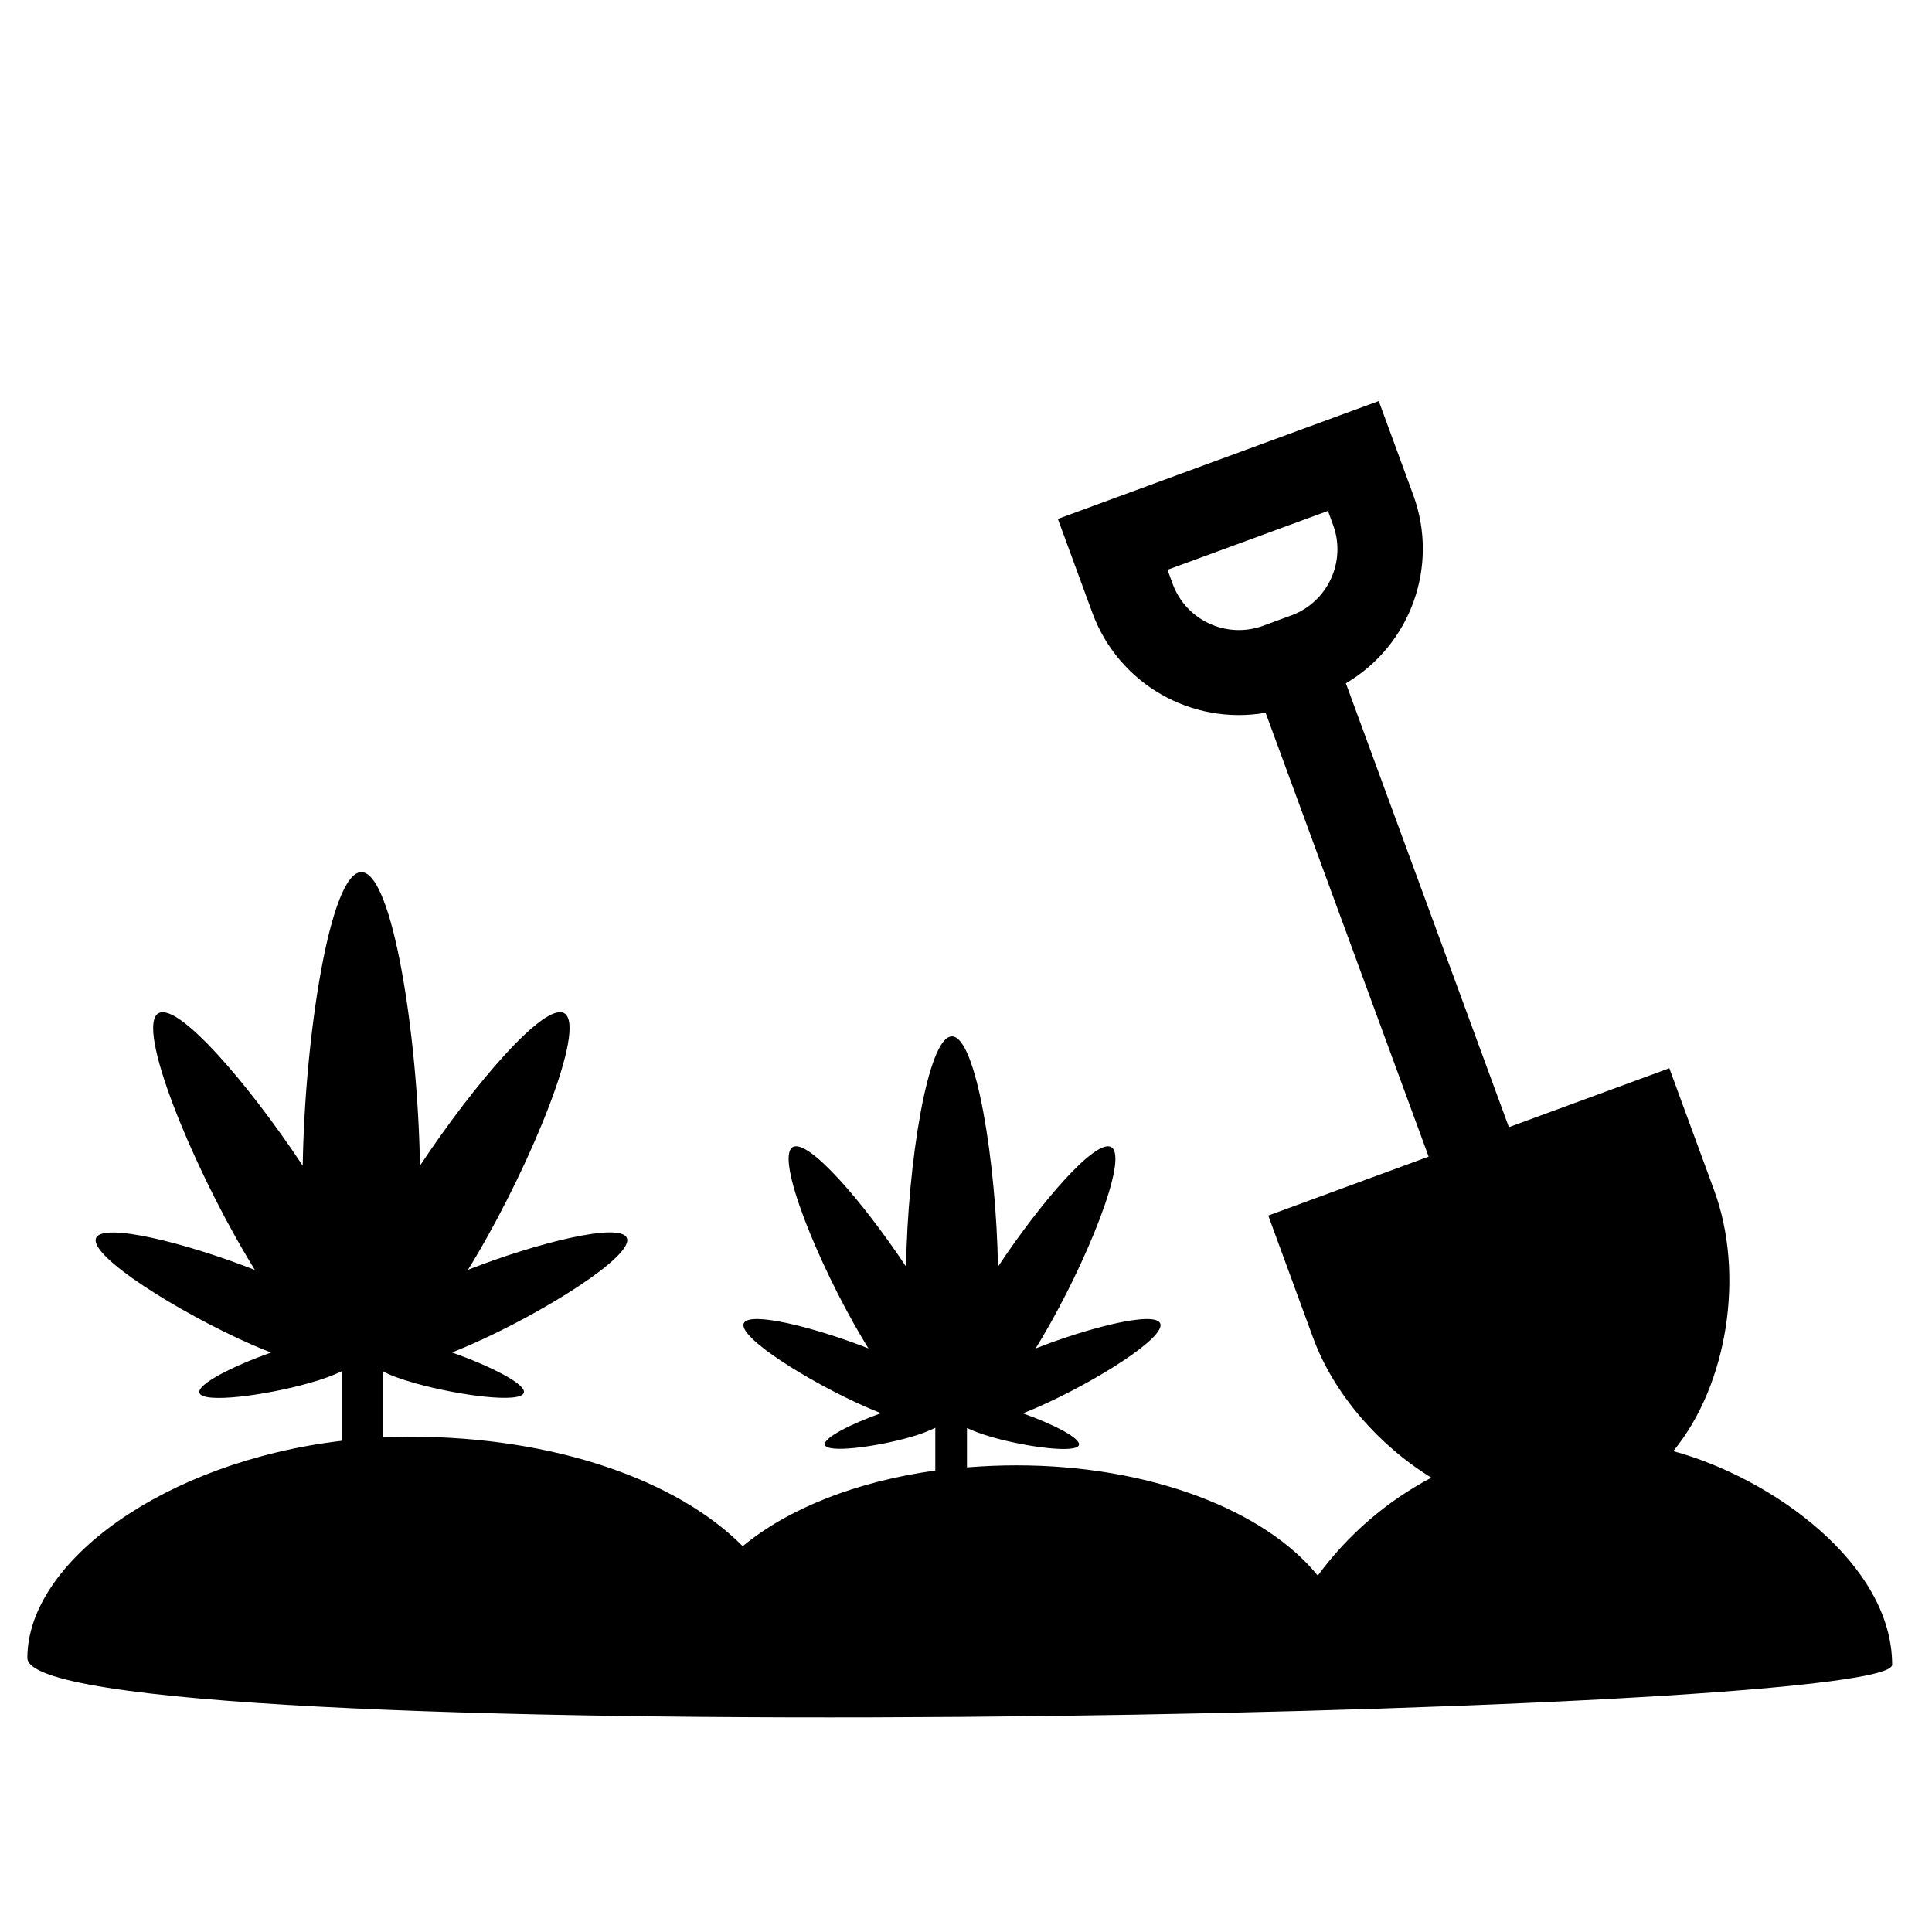
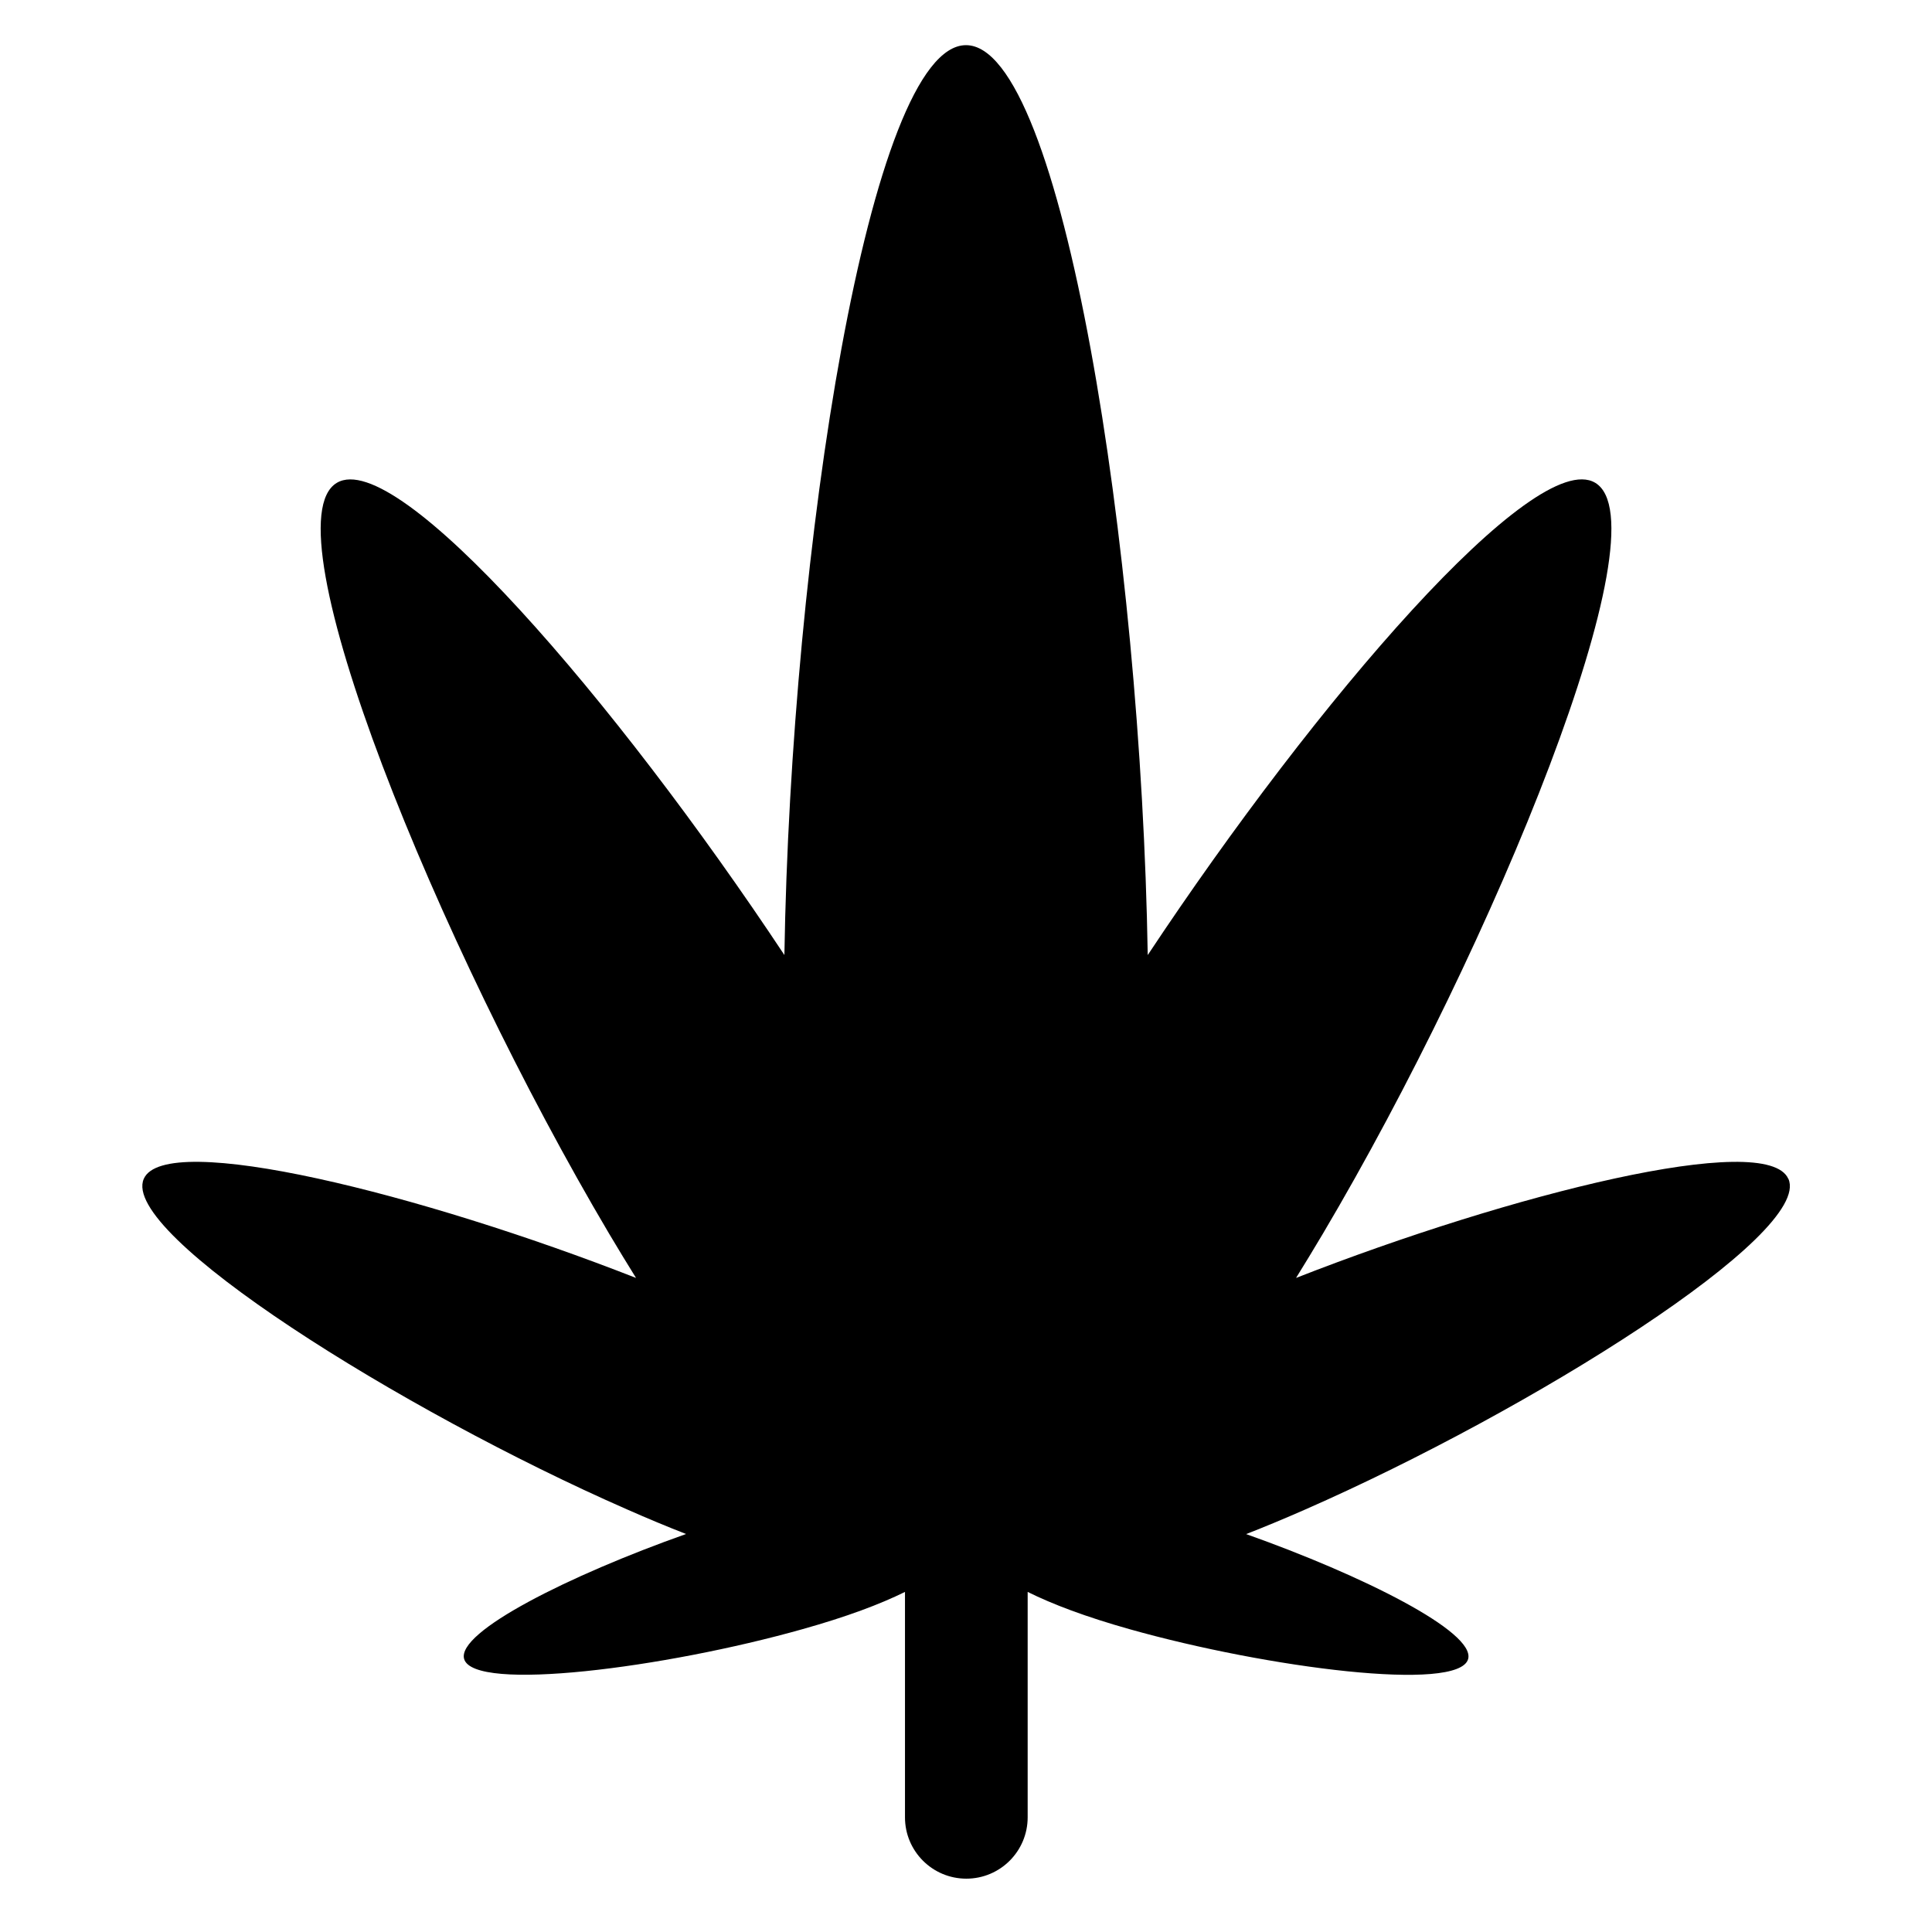
<svg xmlns="http://www.w3.org/2000/svg" viewBox="0 0 48 48">
-   <path d="M47.01 41.36c0-2.504-2.985-4.642-5.438-5.307 1.38-1.682 1.766-4.438 1.018-6.473l-1.116-3.04-3.986 1.464-4.05-11.028a3.878 3.878 0 0 0 1.677-4.67l-.86-2.342-7.973 2.928.86 2.34a3.877 3.877 0 0 0 4.302 2.476l4.05 11.028L31.51 30.2l1.115 3.04c.504 1.372 1.612 2.66 2.937 3.472a8.316 8.316 0 0 0-2.822 2.434c-1.32-1.63-4.177-2.74-7.486-2.74-.415 0-.803.017-1.23.05v-.978c.165.077.37.156.65.235.866.244 2.073.398 2.132.187.048-.17-.663-.527-1.395-.786a8.71 8.71 0 0 0 .376-.155c1.418-.624 3.19-1.734 3.038-2.08-.135-.31-1.744.093-3.096.623.055-.088.11-.18.168-.277 1.077-1.82 2.157-4.462 1.713-4.724-.38-.225-1.753 1.367-2.816 2.97-.04-2.547-.537-5.723-1.143-5.723-.604 0-1.1 3.175-1.14 5.722-1.064-1.604-2.436-3.195-2.816-2.97-.443.262.636 2.905 1.713 4.724.057.097.113.19.168.277-1.352-.53-2.962-.93-3.097-.624-.152.345 1.62 1.456 3.038 2.08.132.056.256.11.373.153-.73.26-1.445.616-1.397.786.06.21 1.25.056 2.114-.188.28-.08.467-.157.63-.235v1.062c-1.965.272-3.658.945-4.784 1.88-1.635-1.65-4.7-2.72-8.252-2.72-.24 0-.525.006-.69.02v-1.65c.165.1.446.2.8.3 1.104.31 2.628.506 2.704.237.06-.217-.852-.67-1.784-1 .148-.06.304-.125.472-.198 1.807-.793 4.063-2.21 3.87-2.65-.172-.39-2.224.12-3.947.794.07-.112.142-.23.214-.354 1.37-2.317 2.746-5.684 2.18-6.02-.483-.286-2.23 1.743-3.586 3.787-.052-3.246-.684-7.293-1.456-7.293-.772 0-1.404 4.048-1.457 7.293-1.354-2.044-3.103-4.072-3.586-3.786-.565.337.81 3.704 2.183 6.02.072.126.144.243.214.356-1.722-.675-3.773-1.186-3.945-.794-.193.442 2.064 1.858 3.87 2.65.17.074.328.14.477.197-.932.33-1.84.784-1.78 1 .077.27 1.613.072 2.715-.238.357-.1.627-.2.823-.3v1.73C4.07 36.32.68 38.81.68 41.19c.003 2.37 46.33 1.482 46.33.17zM32.08 15.29l-.696.256a1.754 1.754 0 0 1-2.25-1.04l-.127-.35 3.986-1.463.128.35a1.753 1.753 0 0 1-1.04 2.248z" />
+   <path d="M44.43 29.288c-.534-1.214-6.89.37-12.23 2.462.217-.35.438-.714.665-1.096 4.254-7.184 8.518-17.622 6.766-18.66-1.497-.887-6.917 5.4-11.116 11.734C28.35 13.668 26.394 1.122 24 1.122s-4.35 12.546-4.512 22.605c-4.2-6.334-9.618-12.62-11.118-11.732-1.75 1.037 2.512 11.475 6.766 18.66.227.38.448.746.666 1.095-5.34-2.093-11.698-3.677-12.23-2.462-.6 1.366 6.397 5.754 12 8.21.52.23 1.01.433 1.473.614-2.89 1.023-5.704 2.43-5.514 3.104.237.833 4.99.224 8.408-.74 1.105-.31 1.926-.62 2.545-.925v5.6a1.524 1.524 0 0 0 3.048 0v-5.6c.62.307 1.435.617 2.54.928 3.417.962 8.17 1.572 8.403.74.19-.673-2.625-2.08-5.515-3.105.462-.18.952-.384 1.473-.613 5.603-2.458 12.6-6.846 12-8.212z" />
</svg>
